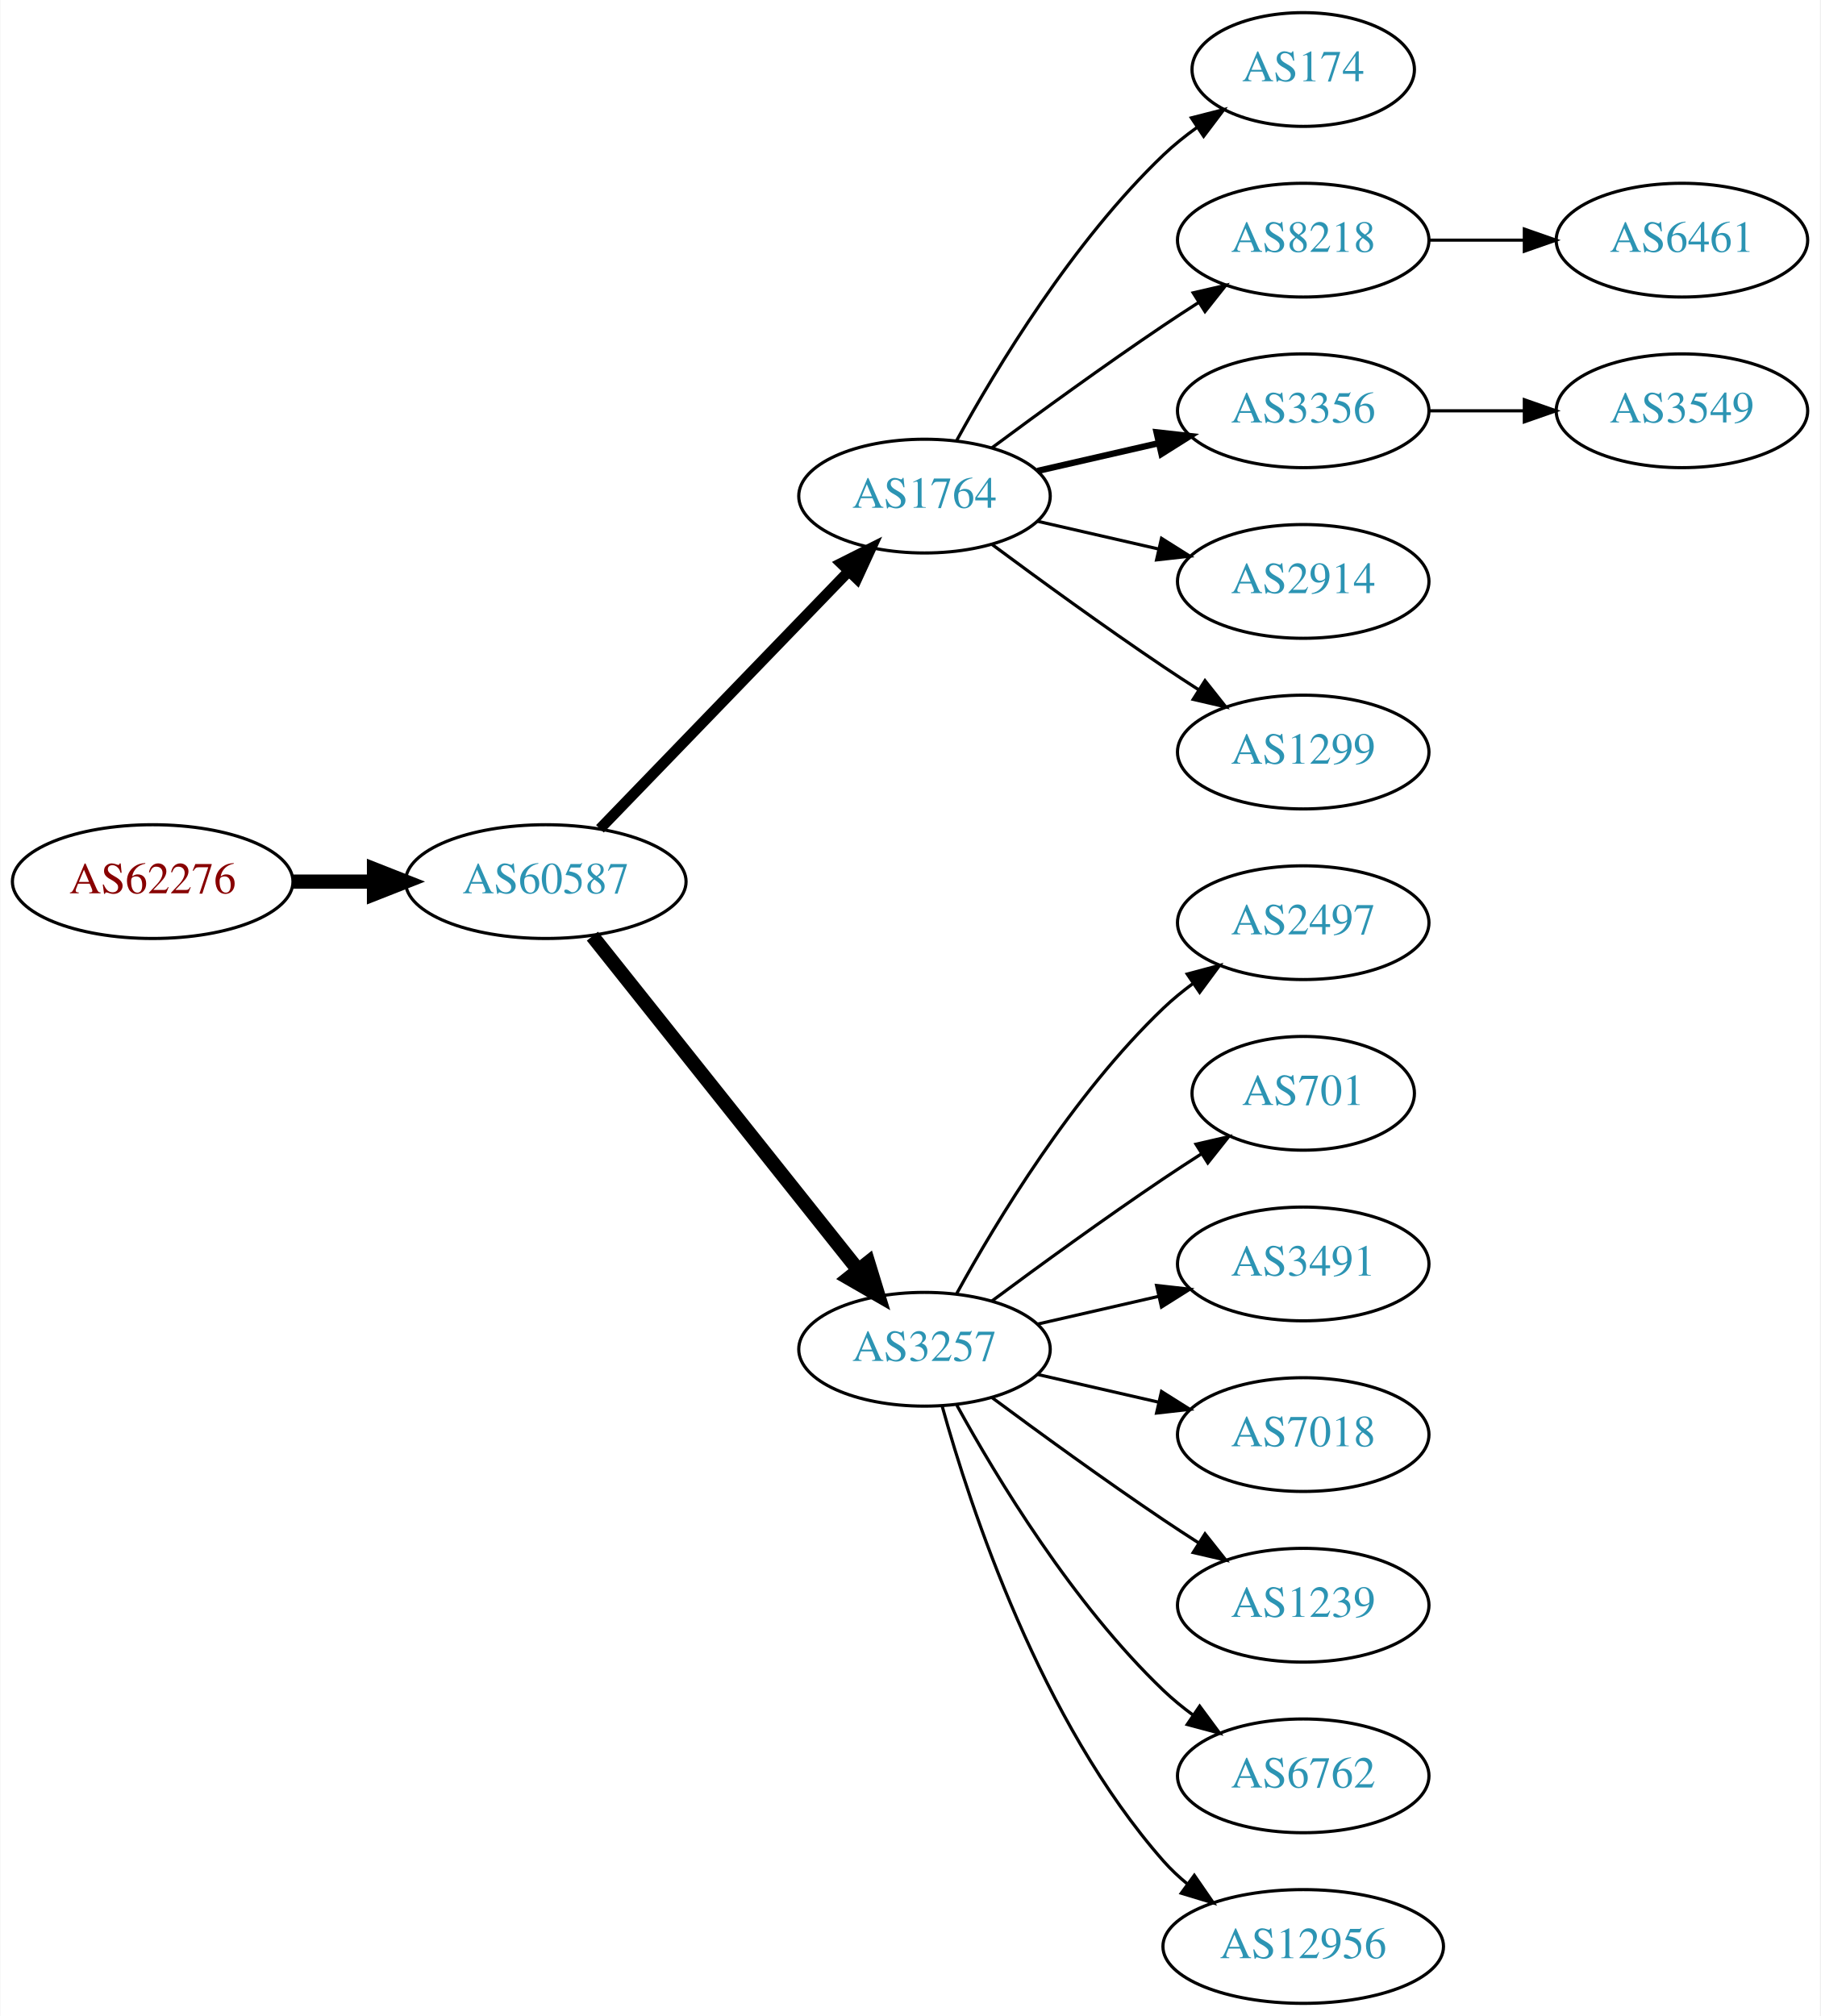
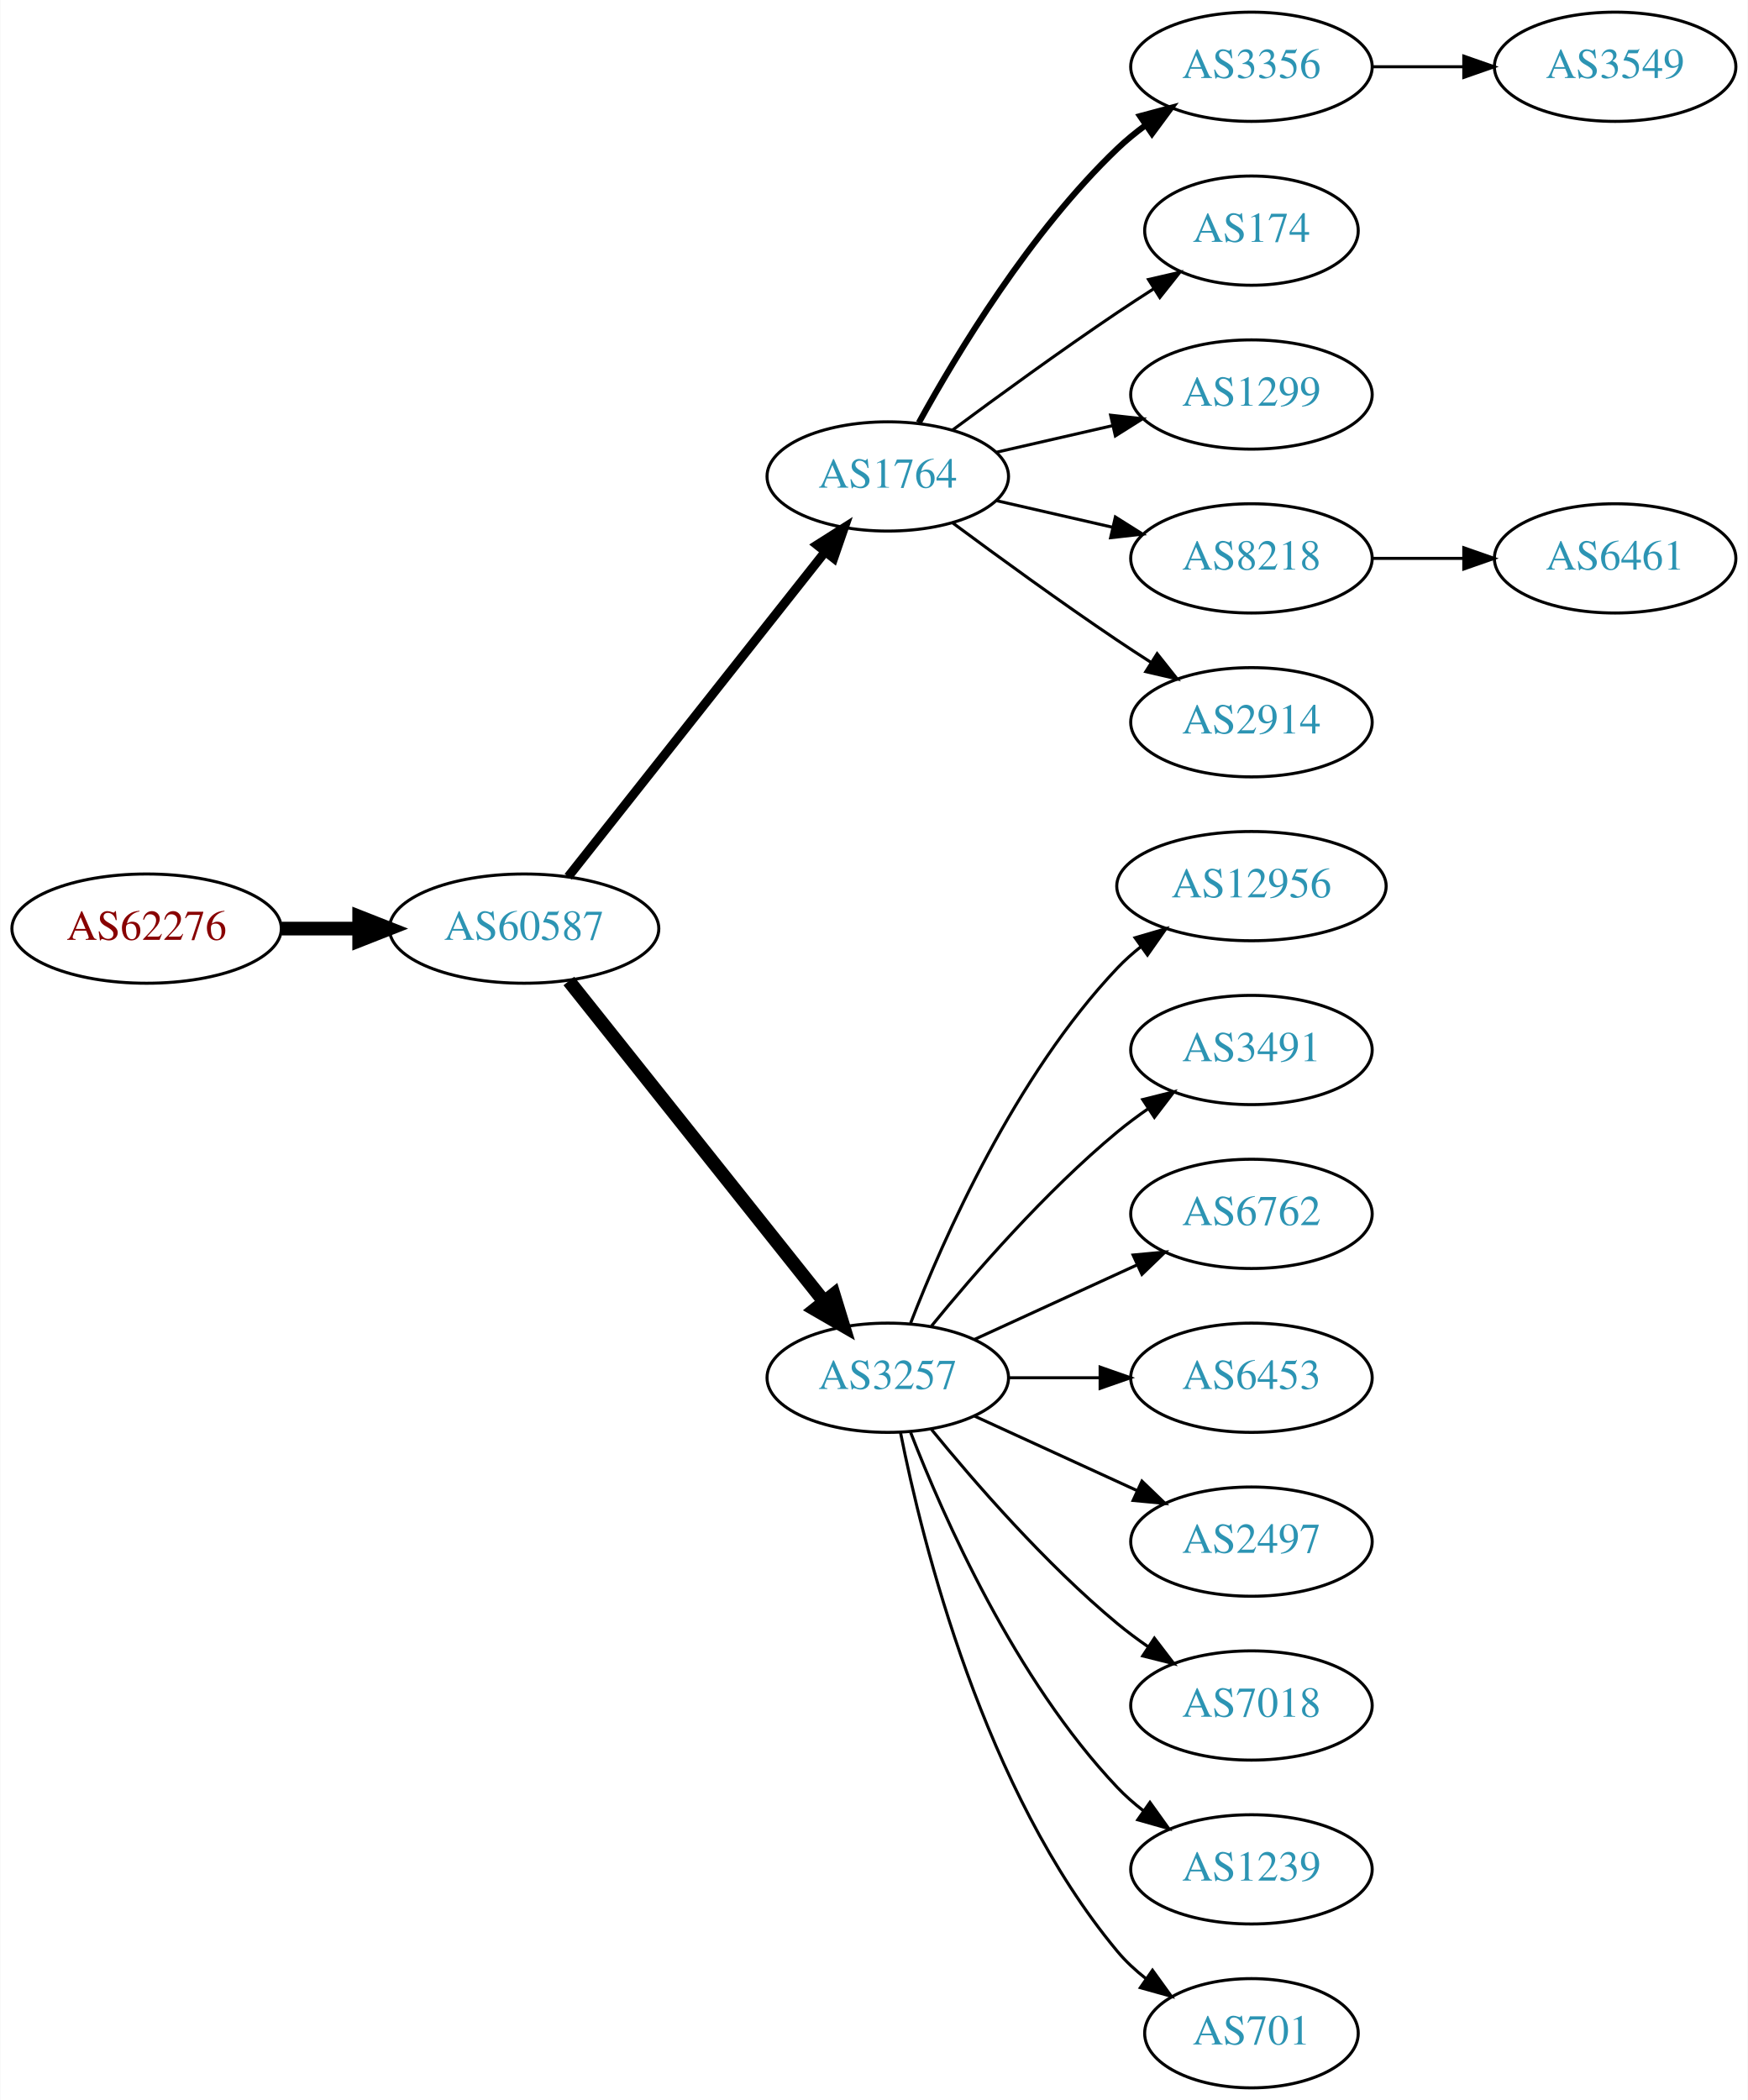
- <svg xmlns="http://www.w3.org/2000/svg" xmlns:xlink="http://www.w3.org/1999/xlink" width="576pt" height="638pt" viewBox="0.00 0.00 575.76 638.00">
-   <g id="graph0" class="graph" transform="scale(1 1) rotate(0) translate(4 634)">
-     <polygon fill="white" stroke="none" points="-4,4 -4,-634 571.762,-634 571.762,4 -4,4" />
+ <svg xmlns="http://www.w3.org/2000/svg" xmlns:xlink="http://www.w3.org/1999/xlink" width="576pt" height="692pt" viewBox="0.00 0.00 575.76 692.00">
+   <g id="graph0" class="graph" transform="scale(1 1) rotate(0) translate(4 688)">
+     <polygon fill="white" stroke="none" points="-4,4 -4,-688 571.762,-688 571.762,4 -4,4" />
    <g id="node1" class="node">
      <g id="a_node1">
        <a xlink:href="/asn/62276" xlink:title="AS62276 ~ Michael Gottsberger [AT]">
-           <ellipse fill="#ffffff" stroke="black" cx="44.196" cy="-355" rx="44.393" ry="18" />
-           <text text-anchor="middle" x="44.196" y="-351.3" font-family="Times,serif" font-size="14.00" fill="#880000">AS62276</text>
+           <ellipse fill="#ffffff" stroke="black" cx="44.196" cy="-382" rx="44.393" ry="18" />
+           <text text-anchor="middle" x="44.196" y="-378.3" font-family="Times,serif" font-size="14.00" fill="#880000">AS62276</text>
        </a>
      </g>
    </g>
    <g id="node2" class="node">
      <g id="a_node2">
        <a xlink:href="/asn/60587" xlink:title="AS60587 ~ XINON GmbH [AT]">
-           <ellipse fill="#ffffff" stroke="black" cx="168.588" cy="-355" rx="44.393" ry="18" />
-           <text text-anchor="middle" x="168.588" y="-351.3" font-family="Times,serif" font-size="14.00" fill="#2c94b3">AS60587</text>
+           <ellipse fill="#ffffff" stroke="black" cx="168.588" cy="-382" rx="44.393" ry="18" />
+           <text text-anchor="middle" x="168.588" y="-378.3" font-family="Times,serif" font-size="14.00" fill="#2c94b3">AS60587</text>
        </a>
      </g>
    </g>
    <g id="edge1" class="edge">
-       <path fill="none" stroke="black" stroke-width="4.5" d="M88.692,-355C96.898,-355 105.569,-355 114.041,-355" />
-       <polygon fill="black" stroke="black" stroke-width="4.5" points="114.233,-358.938 124.233,-355 114.233,-351.063 114.233,-358.938" />
+       <path fill="none" stroke="black" stroke-width="4.5" d="M88.692,-382C96.898,-382 105.569,-382 114.041,-382" />
+       <polygon fill="black" stroke="black" stroke-width="4.5" points="114.233,-385.938 124.233,-382 114.233,-378.063 114.233,-385.938" />
    </g>
    <g id="node3" class="node">
      <g id="a_node3">
        <a xlink:href="/asn/1764" xlink:title="AS1764 ~ NEXTLAYER-AS [AT]">
-           <ellipse fill="#ffffff" stroke="black" cx="288.431" cy="-477" rx="39.794" ry="18" />
-           <text text-anchor="middle" x="288.431" y="-473.3" font-family="Times,serif" font-size="14.00" fill="#2c94b3">AS1764</text>
+           <ellipse fill="#ffffff" stroke="black" cx="288.431" cy="-531" rx="39.794" ry="18" />
+           <text text-anchor="middle" x="288.431" y="-527.3" font-family="Times,serif" font-size="14.00" fill="#2c94b3">AS1764</text>
        </a>
      </g>
    </g>
    <g id="edge2" class="edge">
-       <path fill="none" stroke="black" stroke-width="3.375" d="M185.727,-371.708C206.09,-392.789 241.243,-429.183 264.418,-453.175" />
-       <polygon fill="black" stroke="black" stroke-width="3.375" points="262.022,-455.733 271.487,-460.494 267.057,-450.87 262.022,-455.733" />
+       <path fill="none" stroke="black" stroke-width="3" d="M183.106,-399.092C203.884,-425.364 243.775,-475.802 267.757,-506.125" />
+       <polygon fill="black" stroke="black" stroke-width="3" points="265.122,-508.435 274.07,-514.107 270.612,-504.093 265.122,-508.435" />
    </g>
    <g id="node4" class="node">
      <g id="a_node4">
        <a xlink:href="/asn/3257" xlink:title="AS3257 ~ GTT [DE]">
-           <ellipse fill="#ffffff" stroke="black" cx="288.431" cy="-207" rx="39.794" ry="18" />
-           <text text-anchor="middle" x="288.431" y="-203.3" font-family="Times,serif" font-size="14.00" fill="#2c94b3">AS3257</text>
+           <ellipse fill="#ffffff" stroke="black" cx="288.431" cy="-234" rx="39.794" ry="18" />
+           <text text-anchor="middle" x="288.431" y="-230.3" font-family="Times,serif" font-size="14.00" fill="#2c94b3">AS3257</text>
        </a>
      </g>
    </g>
    <g id="edge3" class="edge">
-       <path fill="none" stroke="black" stroke-width="4.5" d="M183.337,-337.733C204.093,-311.666 243.538,-262.126 267.462,-232.079" />
-       <polygon fill="black" stroke="black" stroke-width="4.5" points="270.621,-234.433 273.77,-224.157 264.46,-229.528 270.621,-234.433" />
+       <path fill="none" stroke="black" stroke-width="4.5" d="M183.337,-364.733C204.093,-338.666 243.538,-289.126 267.462,-259.079" />
+       <polygon fill="black" stroke="black" stroke-width="4.5" points="270.621,-261.433 273.77,-251.157 264.46,-256.528 270.621,-261.433" />
    </g>
    <g id="node5" class="node">
      <g id="a_node5">
+         <a xlink:href="/asn/3356" xlink:title="AS3356 ~ Level 3 Parent, LLC [US]">
+           <ellipse fill="#ffffff" stroke="black" cx="408.273" cy="-666" rx="39.794" ry="18" />
+           <text text-anchor="middle" x="408.273" y="-662.3" font-family="Times,serif" font-size="14.00" fill="#2c94b3">AS3356</text>
+         </a>
+       </g>
+     </g>
+     <g id="edge4" class="edge">
+       <path fill="none" stroke="black" stroke-width="2" d="M298.672,-548.713C311.218,-571.561 335.394,-611.611 364.077,-639 366.946,-641.739 370.134,-644.347 373.443,-646.785" />
+       <polygon fill="black" stroke="black" stroke-width="2" points="371.567,-649.742 381.803,-652.477 375.507,-643.956 371.567,-649.742" />
+     </g>
+     <g id="node6" class="node">
+       <g id="a_node6">
        <a xlink:href="/asn/174" xlink:title="AS174 ~ Cogent Communications [US]">
          <ellipse fill="#ffffff" stroke="black" cx="408.273" cy="-612" rx="35.194" ry="18" />
          <text text-anchor="middle" x="408.273" y="-608.3" font-family="Times,serif" font-size="14.00" fill="#2c94b3">AS174</text>
        </a>
      </g>
    </g>
-     <g id="edge4" class="edge">
-       <path fill="none" stroke="black" d="M298.672,-494.713C311.218,-517.561 335.394,-557.611 364.077,-585 367.331,-588.107 370.998,-591.046 374.785,-593.76" />
-       <polygon fill="black" stroke="black" points="372.887,-596.701 383.153,-599.322 376.762,-590.872 372.887,-596.701" />
-     </g>
-     <g id="node6" class="node">
-       <g id="a_node6">
-         <a xlink:href="/asn/8218" xlink:title="AS8218 ~ legacy Neotelecoms [FR]">
-           <ellipse fill="#ffffff" stroke="black" cx="408.273" cy="-558" rx="39.794" ry="18" />
-           <text text-anchor="middle" x="408.273" y="-554.3" font-family="Times,serif" font-size="14.00" fill="#2c94b3">AS8218</text>
-         </a>
-       </g>
-     </g>
    <g id="edge5" class="edge">
-       <path fill="none" stroke="black" d="M309.761,-492.277C324.623,-503.304 345.368,-518.407 364.077,-531 367.626,-533.389 371.377,-535.839 375.125,-538.242" />
-       <polygon fill="black" stroke="black" points="373.451,-541.325 383.774,-543.712 377.193,-535.409 373.451,-541.325" />
+       <path fill="none" stroke="black" d="M309.761,-546.277C324.623,-557.304 345.368,-572.407 364.077,-585 367.895,-587.569 371.945,-590.21 375.975,-592.786" />
+       <polygon fill="black" stroke="black" points="374.344,-595.895 384.669,-598.271 378.079,-589.975 374.344,-595.895" />
    </g>
    <g id="node7" class="node">
      <g id="a_node7">
-         <a xlink:href="/asn/3356" xlink:title="AS3356 ~ Level 3 Parent, LLC [US]">
-           <ellipse fill="#ffffff" stroke="black" cx="408.273" cy="-504" rx="39.794" ry="18" />
-           <text text-anchor="middle" x="408.273" y="-500.3" font-family="Times,serif" font-size="14.00" fill="#2c94b3">AS3356</text>
+         <a xlink:href="/asn/1299" xlink:title="AS1299 ~ Telia Carrier [EU]">
+           <ellipse fill="#ffffff" stroke="black" cx="408.273" cy="-558" rx="39.794" ry="18" />
+           <text text-anchor="middle" x="408.273" y="-554.3" font-family="Times,serif" font-size="14.00" fill="#2c94b3">AS1299</text>
        </a>
      </g>
    </g>
    <g id="edge6" class="edge">
-       <path fill="none" stroke="black" stroke-width="2" d="M324.15,-484.955C336.15,-487.704 349.771,-490.825 362.463,-493.733" />
-       <polygon fill="black" stroke="black" stroke-width="2" points="361.866,-497.187 372.395,-496.009 363.429,-490.364 361.866,-497.187" />
+       <path fill="none" stroke="black" d="M324.15,-538.955C336.15,-541.704 349.771,-544.825 362.463,-547.733" />
+       <polygon fill="black" stroke="black" points="361.866,-551.187 372.395,-550.009 363.429,-544.364 361.866,-551.187" />
    </g>
    <g id="node8" class="node">
      <g id="a_node8">
+         <a xlink:href="/asn/8218" xlink:title="AS8218 ~ legacy Neotelecoms [FR]">
+           <ellipse fill="#ffffff" stroke="black" cx="408.273" cy="-504" rx="39.794" ry="18" />
+           <text text-anchor="middle" x="408.273" y="-500.3" font-family="Times,serif" font-size="14.00" fill="#2c94b3">AS8218</text>
+         </a>
+       </g>
+     </g>
+     <g id="edge7" class="edge">
+       <path fill="none" stroke="black" d="M324.15,-523.045C336.15,-520.296 349.771,-517.175 362.463,-514.267" />
+       <polygon fill="black" stroke="black" points="363.429,-517.636 372.395,-511.991 361.866,-510.813 363.429,-517.636" />
+     </g>
+     <g id="node9" class="node">
+       <g id="a_node9">
        <a xlink:href="/asn/2914" xlink:title="AS2914 ~ NTT America, Inc. [US]">
          <ellipse fill="#ffffff" stroke="black" cx="408.273" cy="-450" rx="39.794" ry="18" />
          <text text-anchor="middle" x="408.273" y="-446.3" font-family="Times,serif" font-size="14.00" fill="#2c94b3">AS2914</text>
        </a>
      </g>
    </g>
-     <g id="edge7" class="edge">
-       <path fill="none" stroke="black" d="M324.15,-469.045C336.15,-466.296 349.771,-463.175 362.463,-460.267" />
-       <polygon fill="black" stroke="black" points="363.429,-463.636 372.395,-457.991 361.866,-456.813 363.429,-463.636" />
-     </g>
-     <g id="node9" class="node">
-       <g id="a_node9">
-         <a xlink:href="/asn/1299" xlink:title="AS1299 ~ Telia Carrier [EU]">
-           <ellipse fill="#ffffff" stroke="black" cx="408.273" cy="-396" rx="39.794" ry="18" />
-           <text text-anchor="middle" x="408.273" y="-392.3" font-family="Times,serif" font-size="14.00" fill="#2c94b3">AS1299</text>
-         </a>
-       </g>
-     </g>
    <g id="edge8" class="edge">
-       <path fill="none" stroke="black" d="M309.761,-461.723C324.623,-450.696 345.368,-435.593 364.077,-423 367.626,-420.611 371.377,-418.161 375.125,-415.758" />
-       <polygon fill="black" stroke="black" points="377.193,-418.591 383.774,-410.288 373.451,-412.675 377.193,-418.591" />
+       <path fill="none" stroke="black" d="M309.761,-515.723C324.623,-504.696 345.368,-489.593 364.077,-477 367.626,-474.611 371.377,-472.161 375.125,-469.758" />
+       <polygon fill="black" stroke="black" points="377.193,-472.591 383.774,-464.288 373.451,-466.675 377.193,-472.591" />
    </g>
    <g id="node10" class="node">
      <g id="a_node10">
-         <a xlink:href="/asn/2497" xlink:title="AS2497 ~ Internet Initiative Japan Inc. [JP]">
-           <ellipse fill="#ffffff" stroke="black" cx="408.273" cy="-342" rx="39.794" ry="18" />
-           <text text-anchor="middle" x="408.273" y="-338.3" font-family="Times,serif" font-size="14.00" fill="#2c94b3">AS2497</text>
+         <a xlink:href="/asn/12956" xlink:title="AS12956 ~ TELXIUS [ES]">
+           <ellipse fill="#ffffff" stroke="black" cx="408.273" cy="-396" rx="44.393" ry="18" />
+           <text text-anchor="middle" x="408.273" y="-392.3" font-family="Times,serif" font-size="14.00" fill="#2c94b3">AS12956</text>
        </a>
      </g>
    </g>
    <g id="edge9" class="edge">
-       <path fill="none" stroke="black" d="M298.672,-224.713C311.218,-247.561 335.394,-287.611 364.077,-315 366.946,-317.739 370.134,-320.347 373.443,-322.785" />
-       <polygon fill="black" stroke="black" points="371.567,-325.742 381.803,-328.477 375.507,-319.956 371.567,-325.742" />
+       <path fill="none" stroke="black" d="M295.954,-251.994C306.704,-279.728 330.362,-333.429 364.077,-369 366.461,-371.515 369.128,-373.893 371.934,-376.117" />
+       <polygon fill="black" stroke="black" points="369.928,-378.985 380.096,-381.961 374.003,-373.293 369.928,-378.985" />
    </g>
    <g id="node11" class="node">
      <g id="a_node11">
-         <a xlink:href="/asn/701" xlink:title="AS701 ~ UUNET [US]">
-           <ellipse fill="#ffffff" stroke="black" cx="408.273" cy="-288" rx="35.194" ry="18" />
-           <text text-anchor="middle" x="408.273" y="-284.3" font-family="Times,serif" font-size="14.00" fill="#2c94b3">AS701</text>
+         <a xlink:href="/asn/3491" xlink:title="AS3491 ~ PCCW Global, Inc. [US]">
+           <ellipse fill="#ffffff" stroke="black" cx="408.273" cy="-342" rx="39.794" ry="18" />
+           <text text-anchor="middle" x="408.273" y="-338.3" font-family="Times,serif" font-size="14.00" fill="#2c94b3">AS3491</text>
        </a>
      </g>
    </g>
    <g id="edge10" class="edge">
-       <path fill="none" stroke="black" d="M309.761,-222.277C324.623,-233.304 345.368,-248.407 364.077,-261 367.895,-263.569 371.945,-266.21 375.975,-268.786" />
-       <polygon fill="black" stroke="black" points="374.344,-271.895 384.669,-274.271 378.079,-265.975 374.344,-271.895" />
+       <path fill="none" stroke="black" d="M302.85,-251.065C316.964,-268.375 340.379,-295.345 364.077,-315 367.294,-317.668 370.794,-320.27 374.365,-322.741" />
+       <polygon fill="black" stroke="black" points="372.442,-325.666 382.721,-328.236 376.288,-319.817 372.442,-325.666" />
    </g>
    <g id="node12" class="node">
      <g id="a_node12">
-         <a xlink:href="/asn/3491" xlink:title="AS3491 ~ PCCW Global, Inc. [US]">
-           <ellipse fill="#ffffff" stroke="black" cx="408.273" cy="-234" rx="39.794" ry="18" />
-           <text text-anchor="middle" x="408.273" y="-230.3" font-family="Times,serif" font-size="14.00" fill="#2c94b3">AS3491</text>
+         <a xlink:href="/asn/6762" xlink:title="AS6762 ~ TELECOM ITALIA SPARKLE S.p.A. [IT]">
+           <ellipse fill="#ffffff" stroke="black" cx="408.273" cy="-288" rx="39.794" ry="18" />
+           <text text-anchor="middle" x="408.273" y="-284.3" font-family="Times,serif" font-size="14.00" fill="#2c94b3">AS6762</text>
        </a>
      </g>
    </g>
    <g id="edge11" class="edge">
-       <path fill="none" stroke="black" d="M324.15,-214.955C336.15,-217.704 349.771,-220.825 362.463,-223.733" />
-       <polygon fill="black" stroke="black" points="361.866,-227.187 372.395,-226.009 363.429,-220.364 361.866,-227.187" />
+       <path fill="none" stroke="black" d="M317.06,-246.661C333.017,-253.973 353.287,-263.261 370.57,-271.181" />
+       <polygon fill="black" stroke="black" points="369.269,-274.435 379.818,-275.419 372.185,-268.071 369.269,-274.435" />
    </g>
    <g id="node13" class="node">
      <g id="a_node13">
-         <a xlink:href="/asn/7018" xlink:title="AS7018 ~ AT&amp;T Services, Inc. [US]">
-           <ellipse fill="#ffffff" stroke="black" cx="408.273" cy="-180" rx="39.794" ry="18" />
-           <text text-anchor="middle" x="408.273" y="-176.3" font-family="Times,serif" font-size="14.00" fill="#2c94b3">AS7018</text>
+         <a xlink:href="/asn/6453" xlink:title="AS6453 ~ TATA COMMUNICATIONS (AMERICA) INC [US]">
+           <ellipse fill="#ffffff" stroke="black" cx="408.273" cy="-234" rx="39.794" ry="18" />
+           <text text-anchor="middle" x="408.273" y="-230.3" font-family="Times,serif" font-size="14.00" fill="#2c94b3">AS6453</text>
        </a>
      </g>
    </g>
    <g id="edge12" class="edge">
-       <path fill="none" stroke="black" d="M324.15,-199.045C336.15,-196.296 349.771,-193.175 362.463,-190.267" />
-       <polygon fill="black" stroke="black" points="363.429,-193.636 372.395,-187.991 361.866,-186.813 363.429,-193.636" />
+       <path fill="none" stroke="black" d="M328.343,-234C337.897,-234 348.246,-234 358.209,-234" />
+       <polygon fill="black" stroke="black" points="358.402,-237.5 368.402,-234 358.402,-230.5 358.402,-237.5" />
    </g>
    <g id="node14" class="node">
      <g id="a_node14">
-         <a xlink:href="/asn/1239" xlink:title="AS1239 ~ Sprint [US]">
-           <ellipse fill="#ffffff" stroke="black" cx="408.273" cy="-126" rx="39.794" ry="18" />
-           <text text-anchor="middle" x="408.273" y="-122.3" font-family="Times,serif" font-size="14.00" fill="#2c94b3">AS1239</text>
+         <a xlink:href="/asn/2497" xlink:title="AS2497 ~ Internet Initiative Japan Inc. [JP]">
+           <ellipse fill="#ffffff" stroke="black" cx="408.273" cy="-180" rx="39.794" ry="18" />
+           <text text-anchor="middle" x="408.273" y="-176.3" font-family="Times,serif" font-size="14.00" fill="#2c94b3">AS2497</text>
        </a>
      </g>
    </g>
    <g id="edge13" class="edge">
-       <path fill="none" stroke="black" d="M309.761,-191.723C324.623,-180.696 345.368,-165.593 364.077,-153 367.626,-150.611 371.377,-148.161 375.125,-145.758" />
-       <polygon fill="black" stroke="black" points="377.193,-148.591 383.774,-140.288 373.451,-142.675 377.193,-148.591" />
+       <path fill="none" stroke="black" d="M317.06,-221.339C333.017,-214.027 353.287,-204.739 370.57,-196.819" />
+       <polygon fill="black" stroke="black" points="372.185,-199.929 379.818,-192.581 369.269,-193.565 372.185,-199.929" />
    </g>
    <g id="node15" class="node">
      <g id="a_node15">
-         <a xlink:href="/asn/6762" xlink:title="AS6762 ~ TELECOM ITALIA SPARKLE S.p.A. [IT]">
-           <ellipse fill="#ffffff" stroke="black" cx="408.273" cy="-72" rx="39.794" ry="18" />
-           <text text-anchor="middle" x="408.273" y="-68.3" font-family="Times,serif" font-size="14.00" fill="#2c94b3">AS6762</text>
+         <a xlink:href="/asn/7018" xlink:title="AS7018 ~ AT&amp;T Services, Inc. [US]">
+           <ellipse fill="#ffffff" stroke="black" cx="408.273" cy="-126" rx="39.794" ry="18" />
+           <text text-anchor="middle" x="408.273" y="-122.3" font-family="Times,serif" font-size="14.00" fill="#2c94b3">AS7018</text>
        </a>
      </g>
    </g>
    <g id="edge14" class="edge">
-       <path fill="none" stroke="black" d="M298.672,-189.287C311.218,-166.439 335.394,-126.389 364.077,-99 366.946,-96.261 370.134,-93.653 373.443,-91.215" />
-       <polygon fill="black" stroke="black" points="375.507,-94.044 381.803,-85.523 371.567,-88.258 375.507,-94.044" />
+       <path fill="none" stroke="black" d="M302.85,-216.935C316.964,-199.625 340.379,-172.655 364.077,-153 367.294,-150.332 370.794,-147.73 374.365,-145.259" />
+       <polygon fill="black" stroke="black" points="376.288,-148.183 382.721,-139.764 372.442,-142.334 376.288,-148.183" />
    </g>
    <g id="node16" class="node">
      <g id="a_node16">
-         <a xlink:href="/asn/12956" xlink:title="AS12956 ~ TELXIUS [ES]">
-           <ellipse fill="#ffffff" stroke="black" cx="408.273" cy="-18" rx="44.393" ry="18" />
-           <text text-anchor="middle" x="408.273" y="-14.3" font-family="Times,serif" font-size="14.00" fill="#2c94b3">AS12956</text>
+         <a xlink:href="/asn/1239" xlink:title="AS1239 ~ Sprint [US]">
+           <ellipse fill="#ffffff" stroke="black" cx="408.273" cy="-72" rx="39.794" ry="18" />
+           <text text-anchor="middle" x="408.273" y="-68.3" font-family="Times,serif" font-size="14.00" fill="#2c94b3">AS1239</text>
        </a>
      </g>
    </g>
    <g id="edge15" class="edge">
-       <path fill="none" stroke="black" d="M294.004,-189.054C302.909,-157.005 325.194,-89.158 364.077,-45 366.368,-42.399 368.969,-39.962 371.732,-37.699" />
-       <polygon fill="black" stroke="black" points="373.811,-40.514 379.826,-31.792 369.685,-34.86 373.811,-40.514" />
+       <path fill="none" stroke="black" d="M295.954,-216.006C306.704,-188.272 330.362,-134.571 364.077,-99 366.663,-96.272 369.581,-93.706 372.649,-91.323" />
+       <polygon fill="black" stroke="black" points="374.827,-94.07 380.997,-85.457 370.803,-88.342 374.827,-94.07" />
    </g>
    <g id="node17" class="node">
      <g id="a_node17">
-         <a xlink:href="/asn/6461" xlink:title="AS6461 ~ Zayo Bandwidth [US]">
-           <ellipse fill="#ffffff" stroke="black" cx="528.116" cy="-558" rx="39.794" ry="18" />
-           <text text-anchor="middle" x="528.116" y="-554.3" font-family="Times,serif" font-size="14.00" fill="#2c94b3">AS6461</text>
+         <a xlink:href="/asn/701" xlink:title="AS701 ~ UUNET [US]">
+           <ellipse fill="#ffffff" stroke="black" cx="408.273" cy="-18" rx="35.194" ry="18" />
+           <text text-anchor="middle" x="408.273" y="-14.3" font-family="Times,serif" font-size="14.00" fill="#2c94b3">AS701</text>
        </a>
      </g>
    </g>
    <g id="edge16" class="edge">
-       <path fill="none" stroke="black" d="M448.186,-558C457.739,-558 468.089,-558 478.052,-558" />
-       <polygon fill="black" stroke="black" points="478.244,-561.5 488.244,-558 478.244,-554.5 478.244,-561.5" />
+       <path fill="none" stroke="black" d="M292.629,-215.927C299.793,-179.859 320.067,-97.875 364.077,-45 366.814,-41.712 370.059,-38.702 373.522,-35.983" />
+       <polygon fill="black" stroke="black" points="375.659,-38.761 381.863,-30.173 371.658,-33.017 375.659,-38.761" />
    </g>
    <g id="node18" class="node">
      <g id="a_node18">
        <a xlink:href="/asn/3549" xlink:title="AS3549 ~ Level 3 Parent, LLC [US]">
+           <ellipse fill="#ffffff" stroke="black" cx="528.116" cy="-666" rx="39.794" ry="18" />
+           <text text-anchor="middle" x="528.116" y="-662.3" font-family="Times,serif" font-size="14.00" fill="#2c94b3">AS3549</text>
+         </a>
+       </g>
+     </g>
+     <g id="edge17" class="edge">
+       <path fill="none" stroke="black" d="M448.186,-666C457.739,-666 468.089,-666 478.052,-666" />
+       <polygon fill="black" stroke="black" points="478.244,-669.5 488.244,-666 478.244,-662.5 478.244,-669.5" />
+     </g>
+     <g id="node19" class="node">
+       <g id="a_node19">
+         <a xlink:href="/asn/6461" xlink:title="AS6461 ~ Zayo Bandwidth [US]">
          <ellipse fill="#ffffff" stroke="black" cx="528.116" cy="-504" rx="39.794" ry="18" />
-           <text text-anchor="middle" x="528.116" y="-500.3" font-family="Times,serif" font-size="14.00" fill="#2c94b3">AS3549</text>
-         </a>
-       </g>
-     </g>
-     <g id="edge17" class="edge">
+           <text text-anchor="middle" x="528.116" y="-500.3" font-family="Times,serif" font-size="14.00" fill="#2c94b3">AS6461</text>
+         </a>
+       </g>
+     </g>
+     <g id="edge18" class="edge">
      <path fill="none" stroke="black" d="M448.186,-504C457.739,-504 468.089,-504 478.052,-504" />
      <polygon fill="black" stroke="black" points="478.244,-507.5 488.244,-504 478.244,-500.5 478.244,-507.5" />
    </g>
  </g>
</svg>
